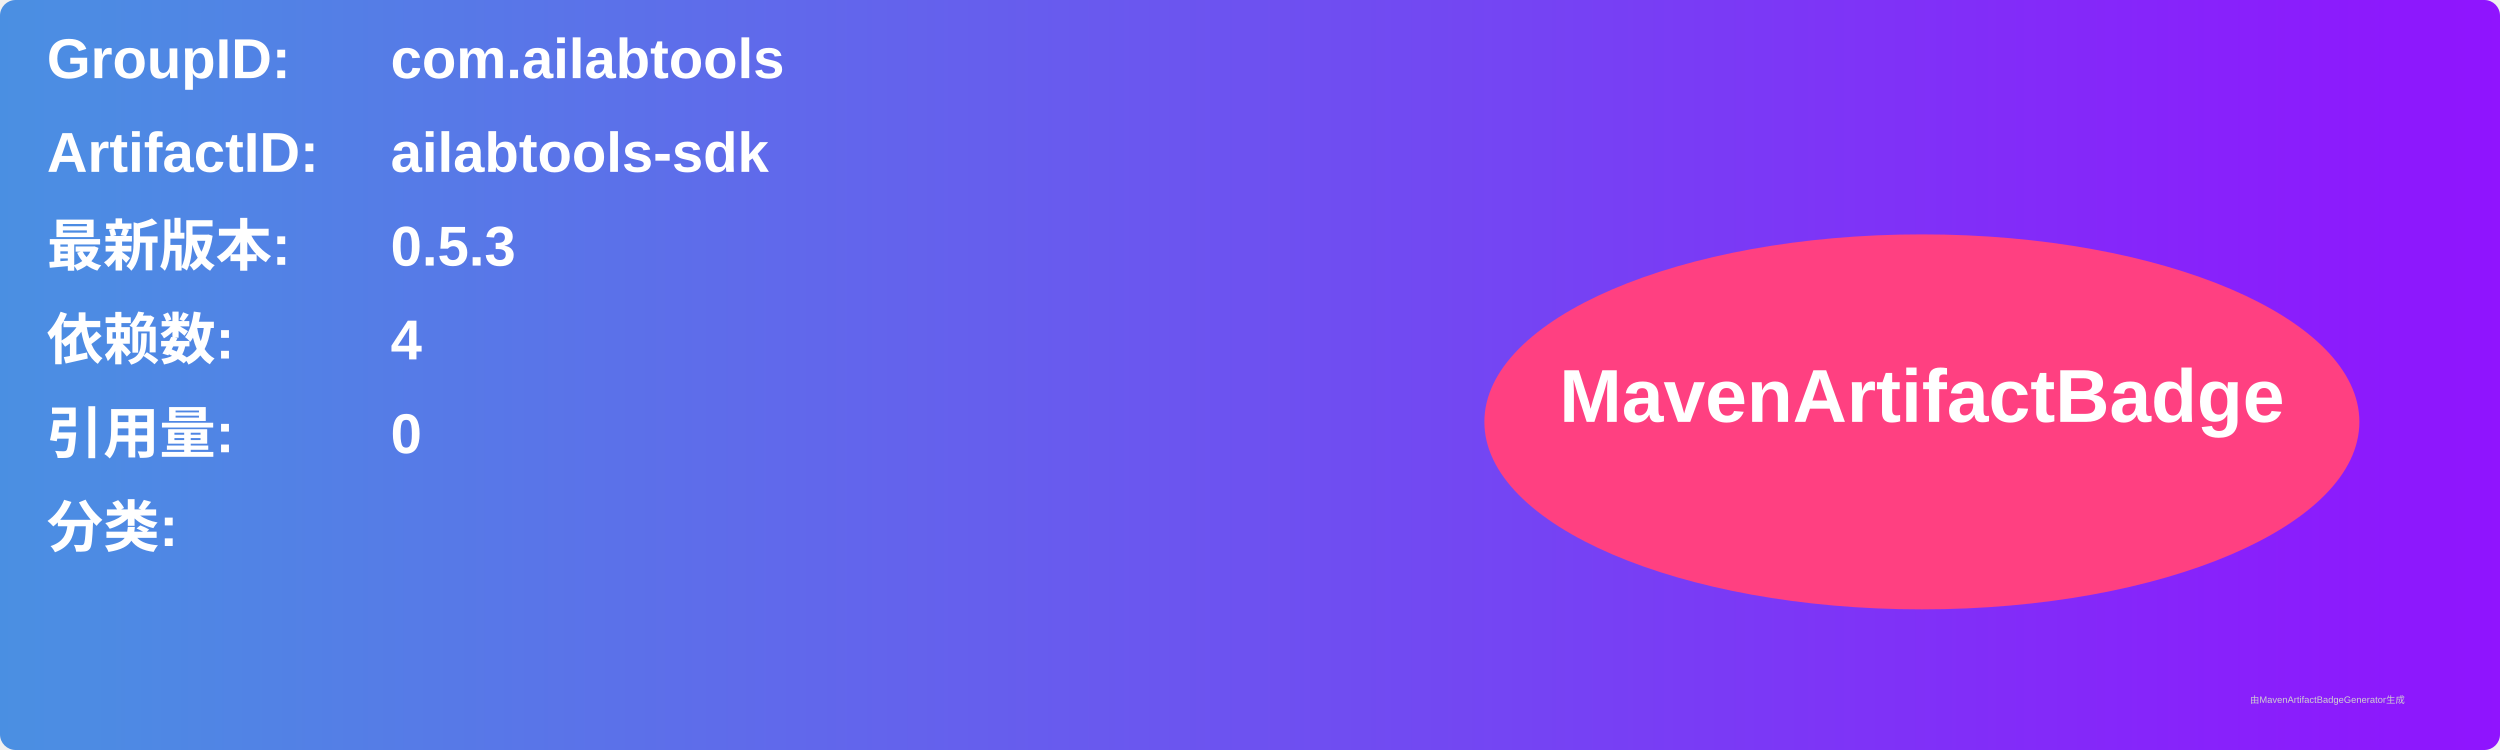
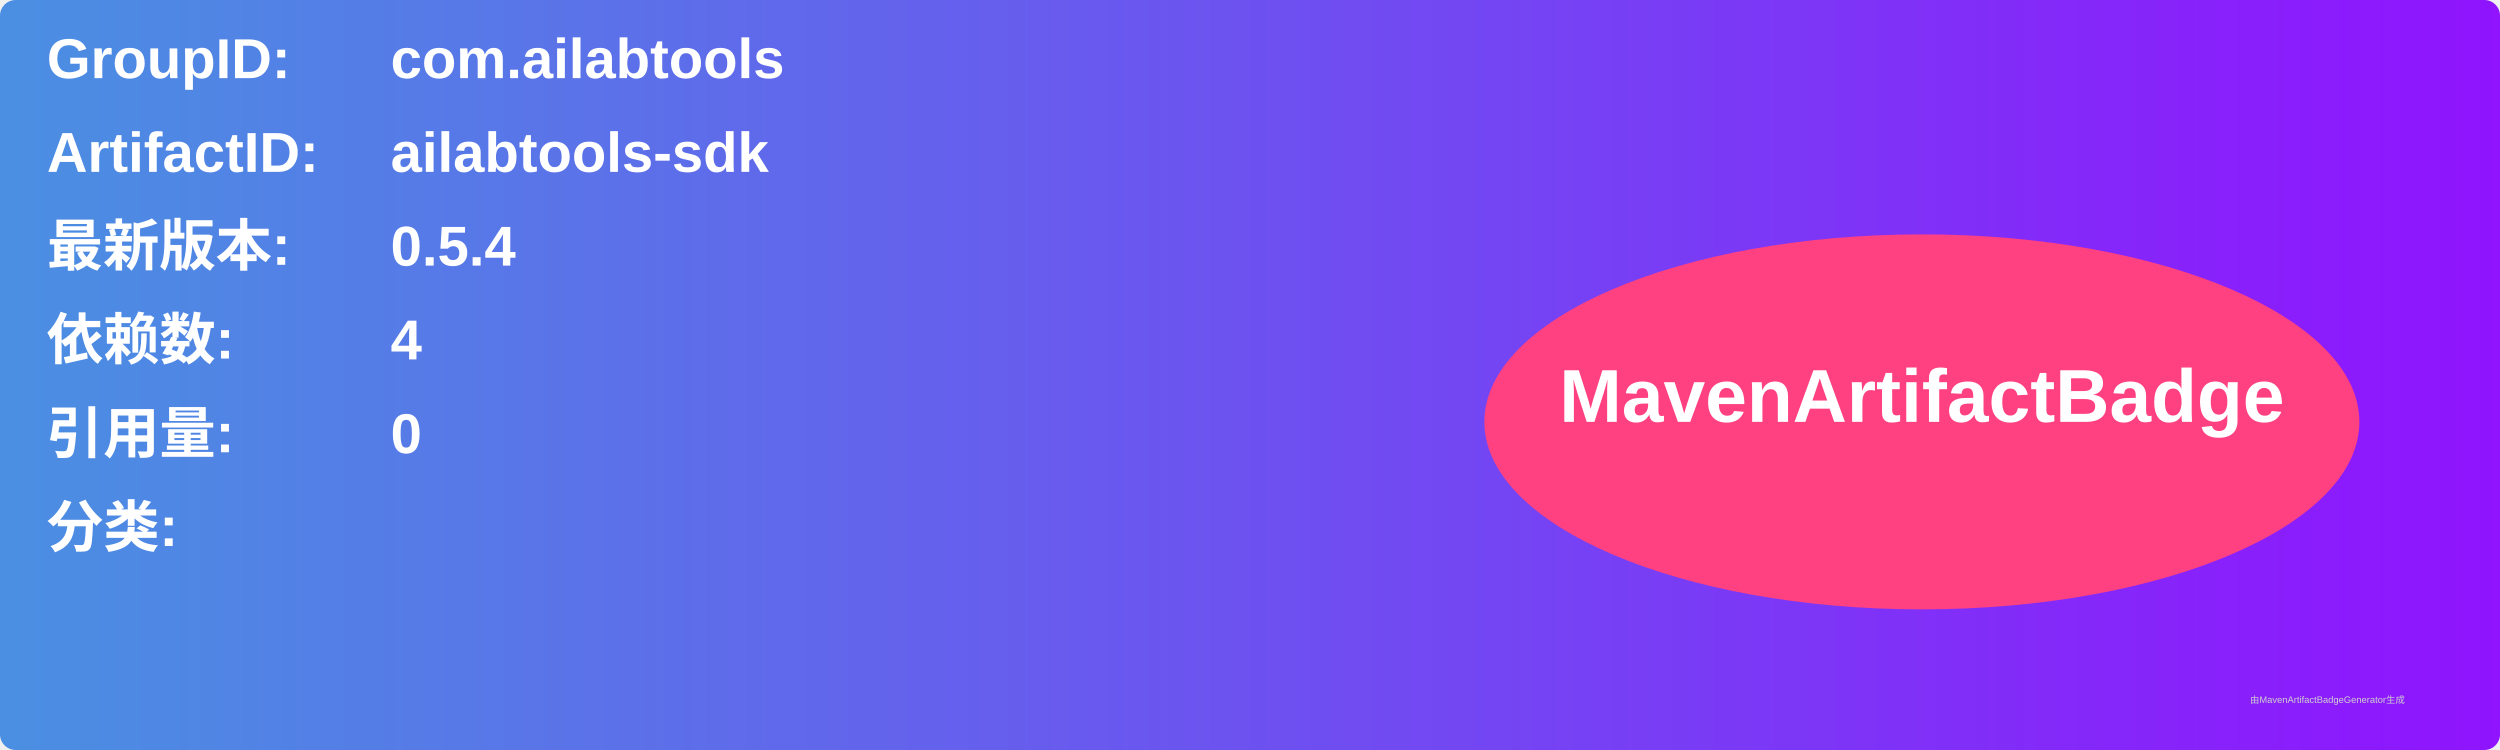
<svg xmlns="http://www.w3.org/2000/svg" width="800" height="240" viewBox="0 0 800 240">
  <linearGradient id="grad" x1="0%" y1="0%" x2="100%" y2="0%">
    <stop offset="0%" stop-color="#4a90e2" />
    <stop offset="100%" stop-color="#9013fe" />
  </linearGradient>
  <rect width="100%" height="100%" rx="5" ry="5" fill="url(#grad)" />
  <g transform="translate(15, 15)">
    <text x="0" y="10" font-family="Arial" font-size="18" fill="white" font-weight="bold" width="260">GroupID:</text>
    <text x="110" y="10" font-family="Arial" font-size="18" fill="white" font-weight="bold" width="460">com.ailabtools</text>
    <text x="0" y="40" font-family="Arial" font-size="18" fill="white" font-weight="bold" width="260">ArtifactID:</text>
    <text x="110" y="40" font-family="Arial" font-size="18" fill="white" font-weight="bold" width="460">ailabtools-sdk</text>
    <text x="0" y="70" font-family="Arial" font-size="18" fill="white" font-weight="bold">最新版本:</text>
    <text x="110" y="70" font-family="Arial" font-size="18" fill="white" font-weight="bold">
-       <tspan font-weight="bold">0.5.3</tspan>
+       <tspan font-weight="bold">0.5.4</tspan>
    </text>
    <text x="0" y="100" font-family="Arial" font-size="18" fill="white" font-weight="bold">依赖数: </text>
    <text x="110" y="100" font-family="Arial" font-size="18" fill="white">
      <tspan font-weight="bold">4</tspan>
    </text>
    <text x="0" y="130" font-family="Arial" font-size="18" fill="white" font-weight="bold">引用量: </text>
    <text x="110" y="130" font-family="Arial" font-size="18" fill="white">
      <tspan font-weight="bold">0</tspan>
    </text>
    <text x="0" y="160" font-family="Arial" font-size="18" fill="white" font-weight="bold">分类:</text>
    <text x="10" y="190" font-family="Arial" font-size="10" fill="white">
      <tspan font-weight="bold" />
    </text>
    <ellipse cx="600" cy="120" rx="140" ry="60" fill="#ff4081" />
    <text x="600" y="120" text-anchor="middle" font-family="Arial" font-size="24" fill="white" font-weight="bold">MavenArtifactBadge</text>
  </g>
  <text x="720" y="225" font-family="Arial" font-size="3" fill="#d0d0d0">由MavenArtifactBadgeGenerator生成</text>
</svg>
